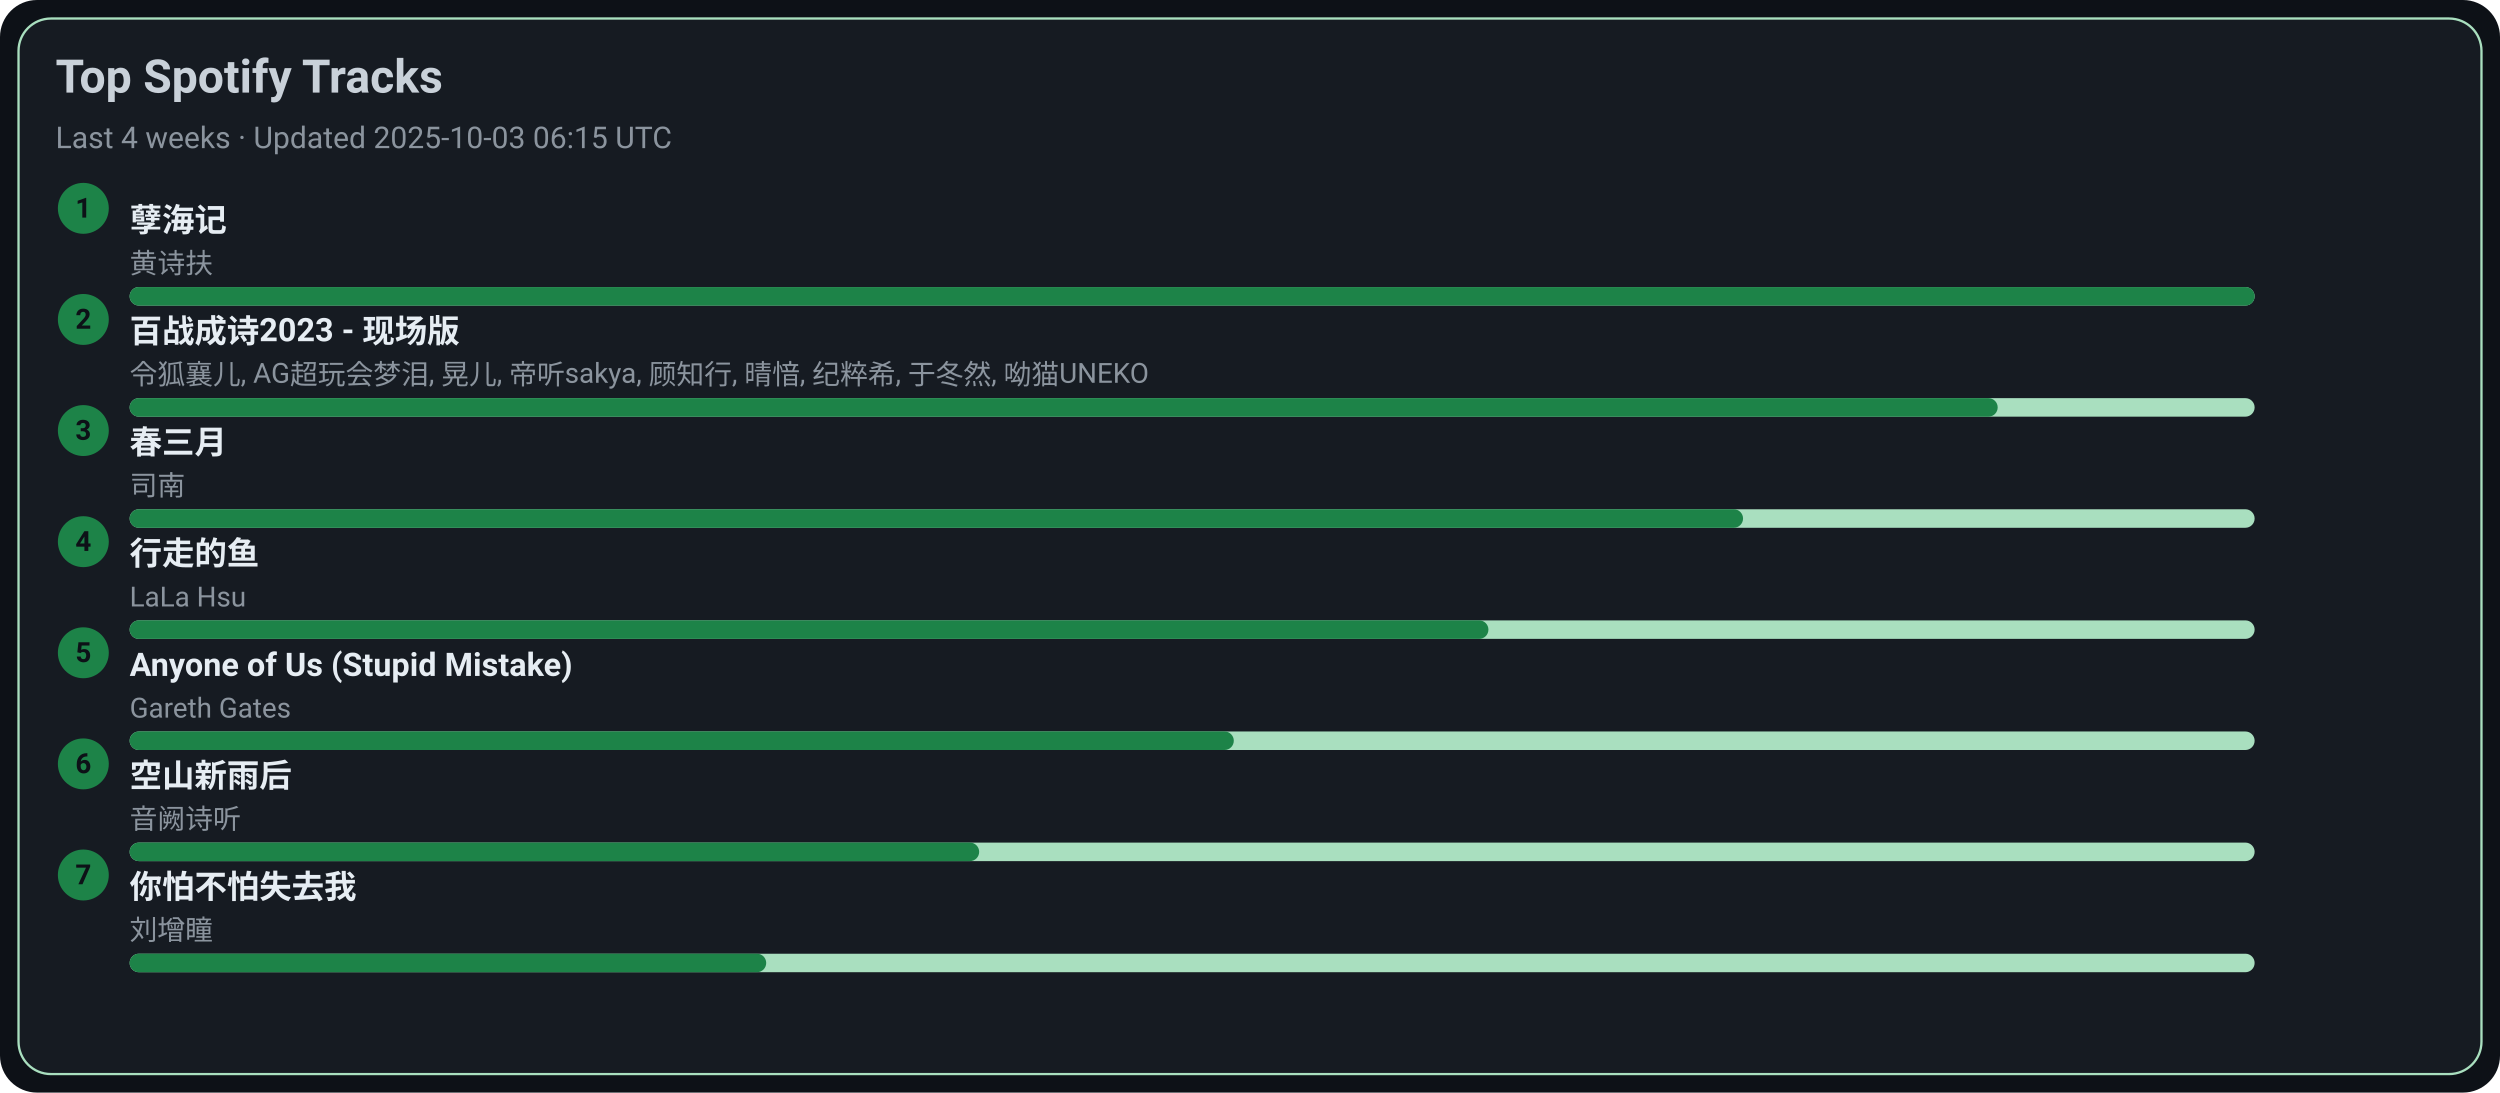
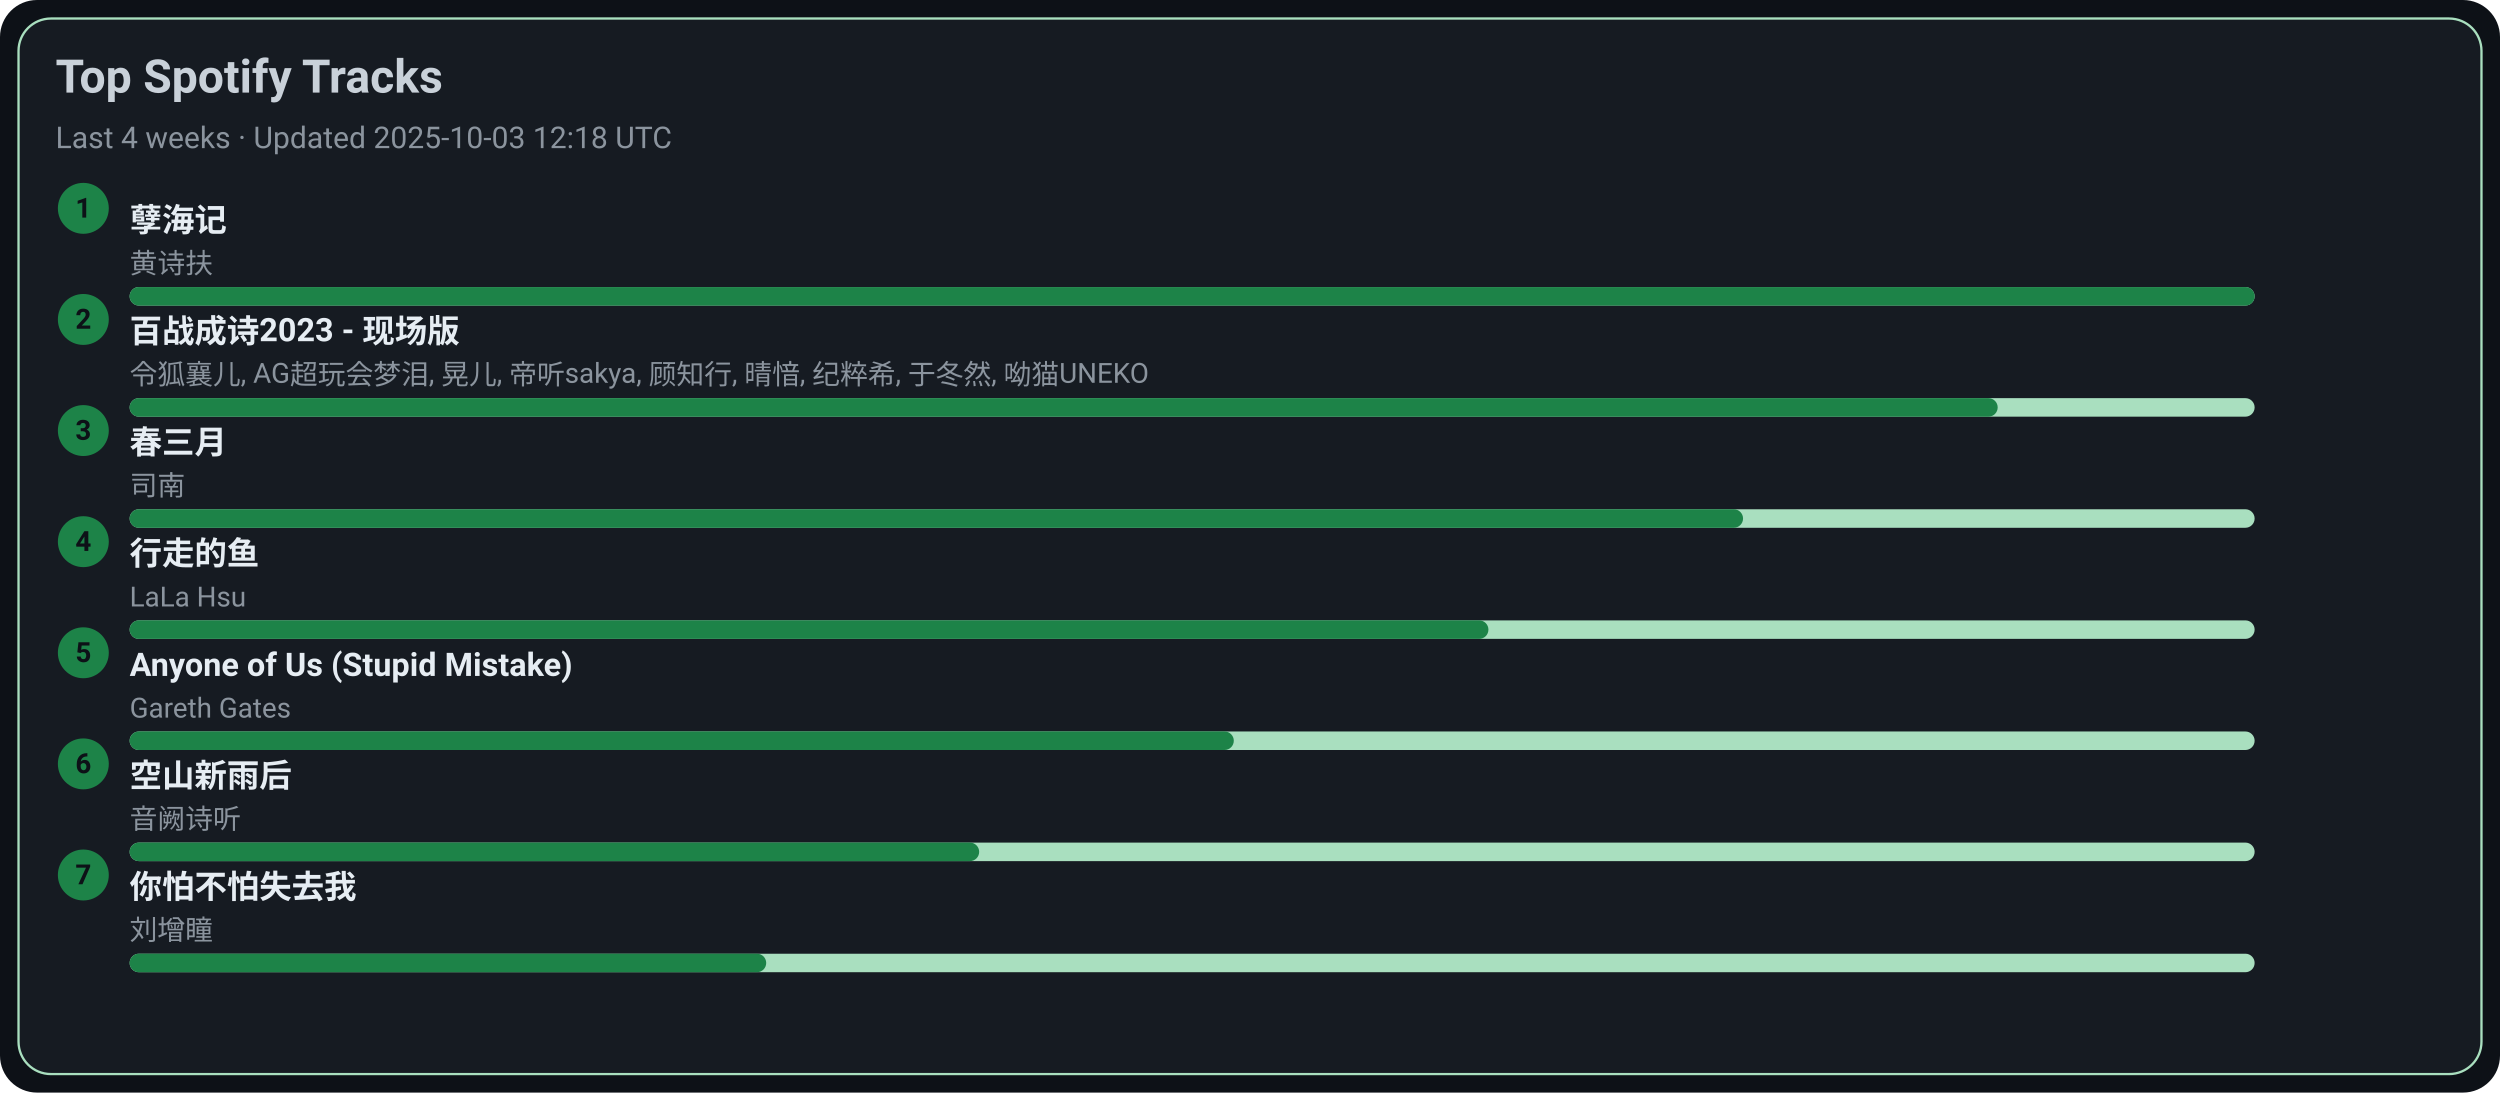
<svg xmlns="http://www.w3.org/2000/svg" width="1080" height="472" viewBox="0 0 1080 472">
  <style>text{font-family:-apple-system,BlinkMacSystemFont,Segoe UI,Roboto,Ubuntu,Helvetica Neue,Arial,Noto Sans,sans-serif}</style>
  <rect width="1080" height="472" rx="16" fill="#0d1117" />
  <rect x="8" y="8" width="1064" height="456" rx="14" fill="#161b22" stroke="#A9DFBF" />
  <text x="24" y="40" font-size="20" fill="#c9d1d9" font-weight="600">Top Spotify Tracks</text>
-   <text x="24" y="64" font-size="13" fill="#8b949e">Last 4 weeks · Updated 2025-10-03 06:15 UTC</text>
+   <text x="24" y="64" font-size="13" fill="#8b949e">Last 4 weeks · Updated 2025-10-03 12:18 UTC</text>
  <circle cx="36" cy="90" r="11" fill="#1D8348" />
  <text x="36" y="94" text-anchor="middle" font-size="12" fill="#0d1117" font-weight="700">1</text>
  <a href="https://open.spotify.com/track/3eIovUMhirNN6btJbpzNqD" target="_blank" rel="noopener noreferrer">
    <text x="56" y="100" font-size="14" fill="#e6edf3" font-weight="600">孽海记</text>
  </a>
  <text x="56" y="118" font-size="12" fill="#8b949e">黄诗扶</text>
  <rect x="56" y="124" width="918" height="8" rx="4" fill="#A9DFBF" />
  <rect x="56" y="124" width="918" height="8" rx="4" fill="#1D8348" />
  <circle cx="36" cy="138" r="11" fill="#1D8348" />
  <text x="36" y="142" text-anchor="middle" font-size="12" fill="#0d1117" font-weight="700">2</text>
  <a href="https://open.spotify.com/track/2gttnS8fWnDwziLFt2TLEi" target="_blank" rel="noopener noreferrer">
    <text x="56" y="148" font-size="14" fill="#e6edf3" font-weight="600">百战成诗2023 - 现场版</text>
  </a>
  <text x="56" y="166" font-size="12" fill="#8b949e">令狐襄儿, AG超玩会梦泪, 晃儿, 帝听sakya, 顾知行, 晴愔, 纪粹希, 于冬然, 呦猫UNEKO</text>
  <rect x="56" y="172" width="918" height="8" rx="4" fill="#A9DFBF" />
  <rect x="56" y="172" width="807" height="8" rx="4" fill="#1D8348" />
  <circle cx="36" cy="186" r="11" fill="#1D8348" />
  <text x="36" y="190" text-anchor="middle" font-size="12" fill="#0d1117" font-weight="700">3</text>
  <a href="https://open.spotify.com/track/5A9BOP4WTk2UayDlMb8w98" target="_blank" rel="noopener noreferrer">
    <text x="56" y="196" font-size="14" fill="#e6edf3" font-weight="600">春三月</text>
  </a>
  <text x="56" y="214" font-size="12" fill="#8b949e">司南</text>
  <rect x="56" y="220" width="918" height="8" rx="4" fill="#A9DFBF" />
  <rect x="56" y="220" width="697" height="8" rx="4" fill="#1D8348" />
  <circle cx="36" cy="234" r="11" fill="#1D8348" />
  <text x="36" y="238" text-anchor="middle" font-size="12" fill="#0d1117" font-weight="700">4</text>
  <a href="https://open.spotify.com/track/5tGyQ1cWTaHBfZSHWr8AZb" target="_blank" rel="noopener noreferrer">
    <text x="56" y="244" font-size="14" fill="#e6edf3" font-weight="600">行走的鱼</text>
  </a>
  <text x="56" y="262" font-size="12" fill="#8b949e">LaLa Hsu</text>
  <rect x="56" y="268" width="918" height="8" rx="4" fill="#A9DFBF" />
  <rect x="56" y="268" width="587" height="8" rx="4" fill="#1D8348" />
  <circle cx="36" cy="282" r="11" fill="#1D8348" />
  <text x="36" y="286" text-anchor="middle" font-size="12" fill="#0d1117" font-weight="700">5</text>
  <a href="https://open.spotify.com/track/7KZo8AI9F3Vnn3FXEYBL9f" target="_blank" rel="noopener noreferrer">
    <text x="56" y="292" font-size="14" fill="#e6edf3" font-weight="600">Anyone of Us (Stupid Mistake)</text>
  </a>
  <text x="56" y="310" font-size="12" fill="#8b949e">Gareth Gates</text>
  <rect x="56" y="316" width="918" height="8" rx="4" fill="#A9DFBF" />
  <rect x="56" y="316" width="477" height="8" rx="4" fill="#1D8348" />
  <circle cx="36" cy="330" r="11" fill="#1D8348" />
  <text x="36" y="334" text-anchor="middle" font-size="12" fill="#0d1117" font-weight="700">6</text>
  <a href="https://open.spotify.com/track/7c1D58U8AIVOGlYzh5U6sk" target="_blank" rel="noopener noreferrer">
    <text x="56" y="340" font-size="14" fill="#e6edf3" font-weight="600">空山新雨后</text>
  </a>
  <text x="56" y="358" font-size="12" fill="#8b949e">音阙诗听</text>
  <rect x="56" y="364" width="918" height="8" rx="4" fill="#A9DFBF" />
  <rect x="56" y="364" width="367" height="8" rx="4" fill="#1D8348" />
  <circle cx="36" cy="378" r="11" fill="#1D8348" />
  <text x="36" y="382" text-anchor="middle" font-size="12" fill="#0d1117" font-weight="700">7</text>
  <a href="https://open.spotify.com/track/0vKJhYNufamYZncaY3A8TO" target="_blank" rel="noopener noreferrer">
    <text x="56" y="388" font-size="14" fill="#e6edf3" font-weight="600">你怕不怕失去我</text>
  </a>
  <text x="56" y="406" font-size="12" fill="#8b949e">刘增瞳</text>
  <rect x="56" y="412" width="918" height="8" rx="4" fill="#A9DFBF" />
  <rect x="56" y="412" width="275" height="8" rx="4" fill="#1D8348" />
</svg>
